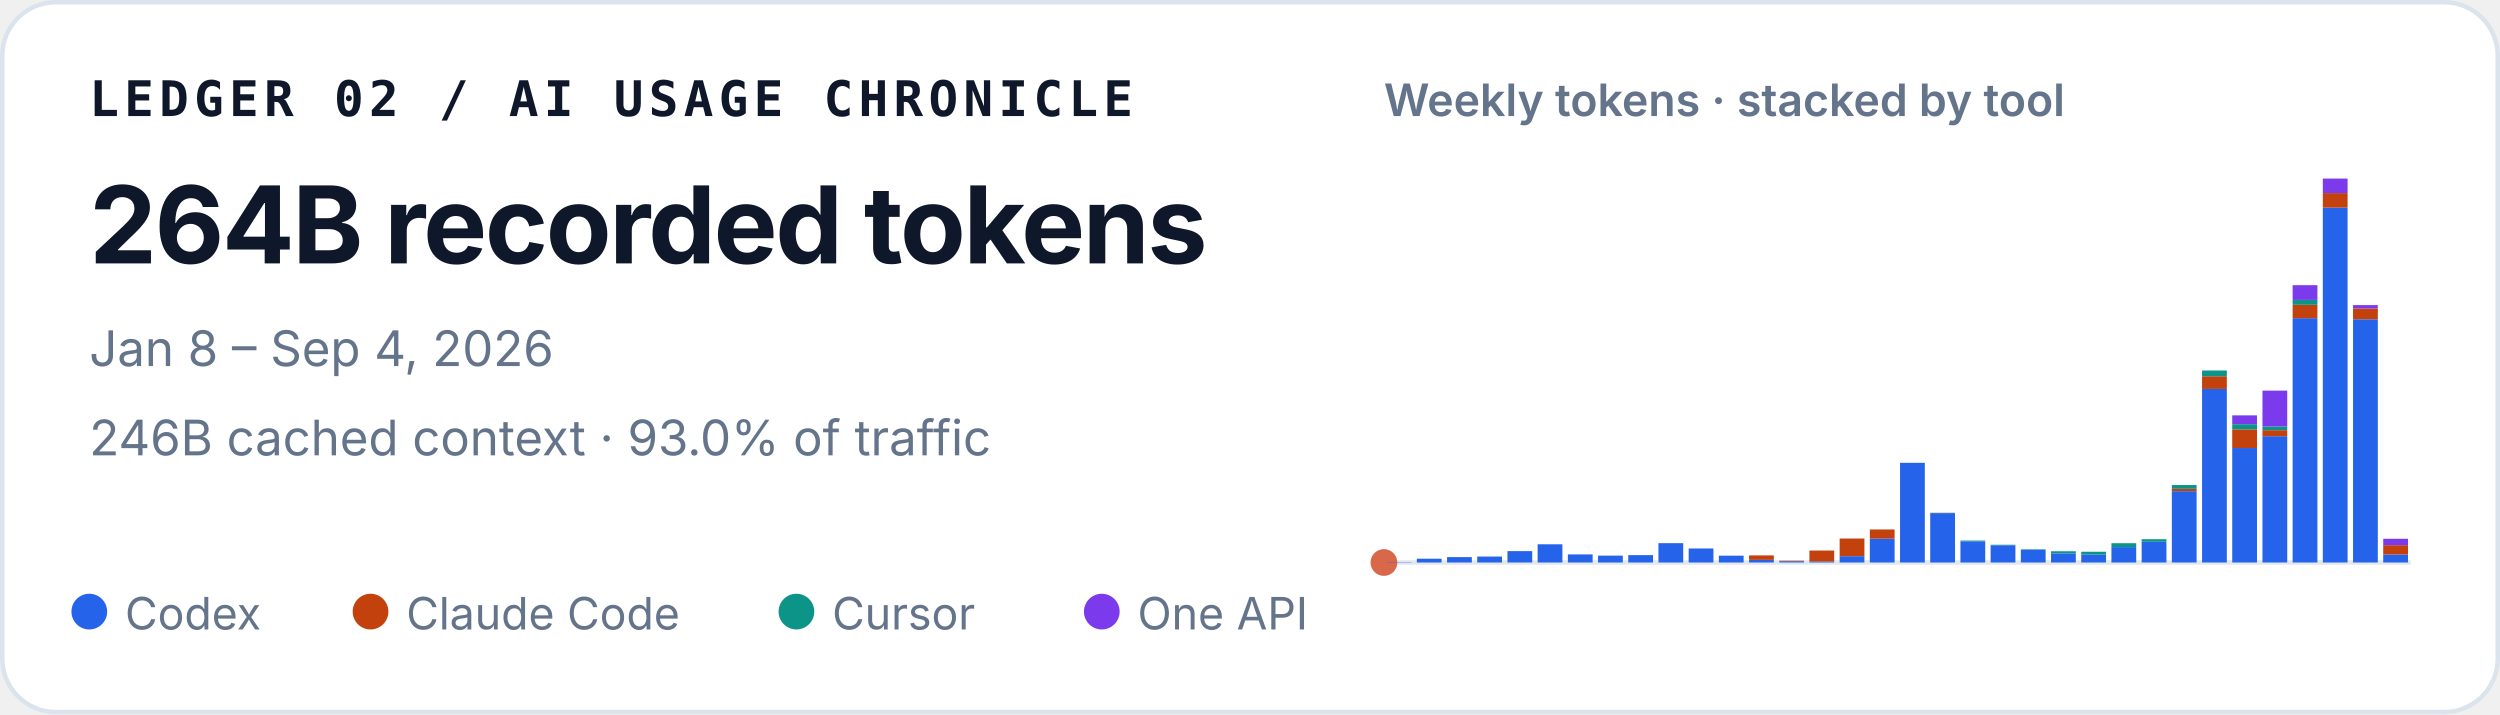
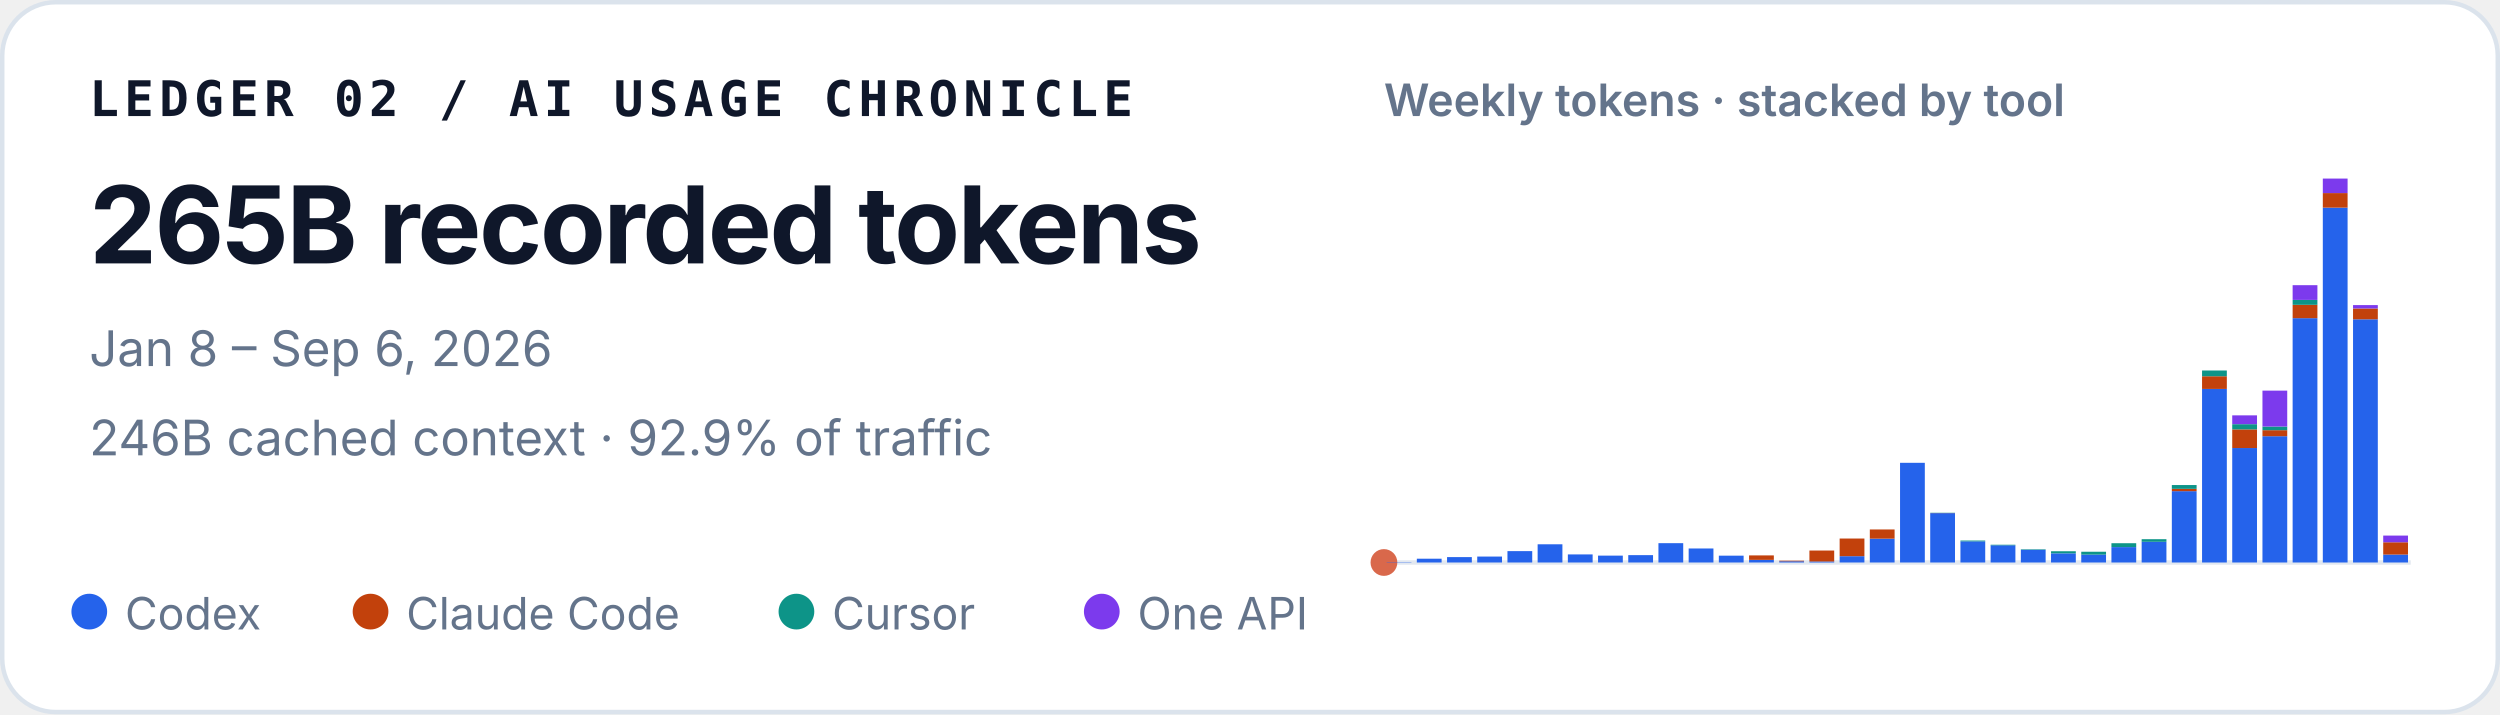
<svg xmlns="http://www.w3.org/2000/svg" width="560" height="160" viewBox="0 0 560 160" role="img" aria-labelledby="title desc">
  <style>
    text { font-family: ui-sans-serif, -apple-system, BlinkMacSystemFont, "Segoe UI", sans-serif; fill: #0f172a; }
    .identity { font-family: ui-monospace, SFMono-Regular, Menlo, Consolas, monospace; font-size: 11px; font-weight: 700; letter-spacing: .11em; }
    .total { font-size: 24px; font-weight: 720; letter-spacing: -.02em; }
    .meta { font-size: 11px; fill: #64748b; }
    .chart-title { font-size: 10px; font-weight: 600; fill: #64748b; }
    .legend { font-size: 10px; fill: #64748b; }
  </style>
  <rect x=".5" y=".5" width="559" height="159" rx="12" fill="#ffffff" stroke="#dbe3ec" />
  <text x="20" y="26" class="identity">LEDGER 02 / AI USAGE CHRONICLE</text>
-   <text x="20" y="59" class="total">264B recorded tokens</text>
-   <text x="20" y="82" class="meta">Jan 8 – Sep 4, 2026</text>
-   <text x="20" y="102" class="meta">246B cached context · 93.0% of traffic</text>
+   <text x="20" y="59" class="total">265B recorded tokens</text>
+   <text x="20" y="82" class="meta">Jan 8 – Sep 6, 2026</text>
+   <text x="20" y="102" class="meta">246B cached context · 92.9% of traffic</text>
  <text x="310" y="26" class="chart-title">Weekly tokens · stacked by tool</text>
  <line x1="310" y1="126" x2="540" y2="126" stroke="#e2e8f0" />
  <circle cx="310" cy="126" r="3" fill="#D9684B" aria-hidden="true" />
  <g aria-label="Weekly token volume, stacked by tool">
    <rect x="310.61" y="125.93" width="5.55" height="0.07" fill="#2563eb" />
    <rect x="317.37" y="125.15" width="5.55" height="0.85" fill="#2563eb" />
    <rect x="324.14" y="124.79" width="5.55" height="1.21" fill="#2563eb" />
    <rect x="330.90" y="124.67" width="5.55" height="1.33" fill="#2563eb" />
    <rect x="337.67" y="123.45" width="5.55" height="2.55" fill="#2563eb" />
    <rect x="344.43" y="121.92" width="5.55" height="4.08" fill="#2563eb" />
    <rect x="351.20" y="124.19" width="5.55" height="1.81" fill="#2563eb" />
    <rect x="357.96" y="124.46" width="5.55" height="1.54" fill="#2563eb" />
    <rect x="364.73" y="124.35" width="5.55" height="1.65" fill="#2563eb" />
    <rect x="371.49" y="121.67" width="5.55" height="4.33" fill="#2563eb" />
    <rect x="378.26" y="122.86" width="5.55" height="3.14" fill="#2563eb" />
    <rect x="385.02" y="124.47" width="5.55" height="1.53" fill="#2563eb" />
    <rect x="391.79" y="125.41" width="5.55" height="0.59" fill="#2563eb" />
    <rect x="391.79" y="124.41" width="5.55" height="1.00" fill="#c2410c" />
    <rect x="398.55" y="125.72" width="5.55" height="0.28" fill="#2563eb" />
    <rect x="398.55" y="125.59" width="5.55" height="0.14" fill="#c2410c" />
    <rect x="405.31" y="125.77" width="5.55" height="0.23" fill="#2563eb" />
    <rect x="405.31" y="123.32" width="5.55" height="2.45" fill="#c2410c" />
    <rect x="412.08" y="124.59" width="5.55" height="1.41" fill="#2563eb" />
    <rect x="412.08" y="120.63" width="5.55" height="3.95" fill="#c2410c" />
    <rect x="418.84" y="120.66" width="5.55" height="5.34" fill="#2563eb" />
    <rect x="418.84" y="118.60" width="5.55" height="2.06" fill="#c2410c" />
    <rect x="425.61" y="103.67" width="5.55" height="22.33" fill="#2563eb" />
    <rect x="432.37" y="114.94" width="5.55" height="11.06" fill="#2563eb" />
    <rect x="432.37" y="114.91" width="5.55" height="0.03" fill="#c2410c" />
    <rect x="432.37" y="114.85" width="5.55" height="0.05" fill="#0d9488" />
    <rect x="439.14" y="121.26" width="5.55" height="4.74" fill="#2563eb" />
    <rect x="439.14" y="121.08" width="5.55" height="0.18" fill="#0d9488" />
    <rect x="445.90" y="122.14" width="5.55" height="3.86" fill="#2563eb" />
    <rect x="445.90" y="122.02" width="5.55" height="0.13" fill="#0d9488" />
    <rect x="452.67" y="123.15" width="5.55" height="2.85" fill="#2563eb" />
    <rect x="452.67" y="123.04" width="5.55" height="0.11" fill="#0d9488" />
    <rect x="459.43" y="123.95" width="5.55" height="2.05" fill="#2563eb" />
    <rect x="459.43" y="123.48" width="5.55" height="0.46" fill="#0d9488" />
    <rect x="466.20" y="124.22" width="5.55" height="1.78" fill="#2563eb" />
    <rect x="466.20" y="124.22" width="5.55" height="0.00" fill="#c2410c" />
    <rect x="466.20" y="123.59" width="5.55" height="0.64" fill="#0d9488" />
    <rect x="472.96" y="122.55" width="5.55" height="3.45" fill="#2563eb" />
    <rect x="472.96" y="121.68" width="5.55" height="0.86" fill="#0d9488" />
    <rect x="479.73" y="121.36" width="5.55" height="4.64" fill="#2563eb" />
    <rect x="479.73" y="120.78" width="5.55" height="0.58" fill="#0d9488" />
    <rect x="486.49" y="110.02" width="5.55" height="15.98" fill="#2563eb" />
    <rect x="486.49" y="109.50" width="5.55" height="0.52" fill="#c2410c" />
    <rect x="486.49" y="108.65" width="5.55" height="0.85" fill="#0d9488" />
    <rect x="486.49" y="108.64" width="5.55" height="0.00" fill="#7c3aed" />
    <rect x="493.26" y="87.12" width="5.55" height="38.88" fill="#2563eb" />
    <rect x="493.26" y="84.28" width="5.55" height="2.84" fill="#c2410c" />
    <rect x="493.26" y="82.99" width="5.55" height="1.29" fill="#0d9488" />
    <rect x="500.02" y="100.36" width="5.55" height="25.64" fill="#2563eb" />
    <rect x="500.02" y="96.18" width="5.55" height="4.18" fill="#c2410c" />
    <rect x="500.02" y="95.02" width="5.55" height="1.16" fill="#0d9488" />
    <rect x="500.02" y="93.04" width="5.55" height="1.97" fill="#7c3aed" />
    <rect x="506.79" y="97.71" width="5.55" height="28.29" fill="#2563eb" />
    <rect x="506.79" y="96.36" width="5.55" height="1.35" fill="#c2410c" />
    <rect x="506.79" y="95.55" width="5.55" height="0.81" fill="#0d9488" />
    <rect x="506.79" y="87.50" width="5.55" height="8.05" fill="#7c3aed" />
    <rect x="513.55" y="71.27" width="5.55" height="54.73" fill="#2563eb" />
    <rect x="513.55" y="68.28" width="5.55" height="2.99" fill="#c2410c" />
    <rect x="513.55" y="67.19" width="5.55" height="1.09" fill="#0d9488" />
    <rect x="513.55" y="63.88" width="5.55" height="3.30" fill="#7c3aed" />
    <rect x="520.31" y="46.51" width="5.55" height="79.49" fill="#2563eb" />
    <rect x="520.31" y="43.25" width="5.55" height="3.26" fill="#c2410c" />
    <rect x="520.31" y="40.00" width="5.55" height="3.25" fill="#7c3aed" />
    <rect x="527.08" y="71.52" width="5.55" height="54.48" fill="#2563eb" />
    <rect x="527.08" y="69.10" width="5.55" height="2.42" fill="#c2410c" />
    <rect x="527.08" y="68.34" width="5.55" height="0.76" fill="#7c3aed" />
    <rect x="533.84" y="124.21" width="5.55" height="1.79" fill="#2563eb" />
-     <rect x="533.84" y="122.12" width="5.55" height="2.09" fill="#c2410c" />
-     <rect x="533.84" y="120.69" width="5.55" height="1.43" fill="#7c3aed" />
+     <rect x="533.84" y="121.47" width="5.55" height="2.75" fill="#c2410c" />
+     <rect x="533.84" y="119.97" width="5.55" height="1.50" fill="#7c3aed" />
  </g>
  <circle cx="20" cy="137" r="4" fill="#2563eb" />
  <text x="28" y="141" class="legend">Codex</text>
  <circle cx="83" cy="137" r="4" fill="#c2410c" />
  <text x="91" y="141" class="legend">Claude Code</text>
  <circle cx="178.4" cy="137" r="4" fill="#0d9488" />
  <text x="186.4" y="141" class="legend">Cursor</text>
  <circle cx="246.8" cy="137" r="4" fill="#7c3aed" />
  <text x="254.8" y="141" class="legend">One API</text>
</svg>
